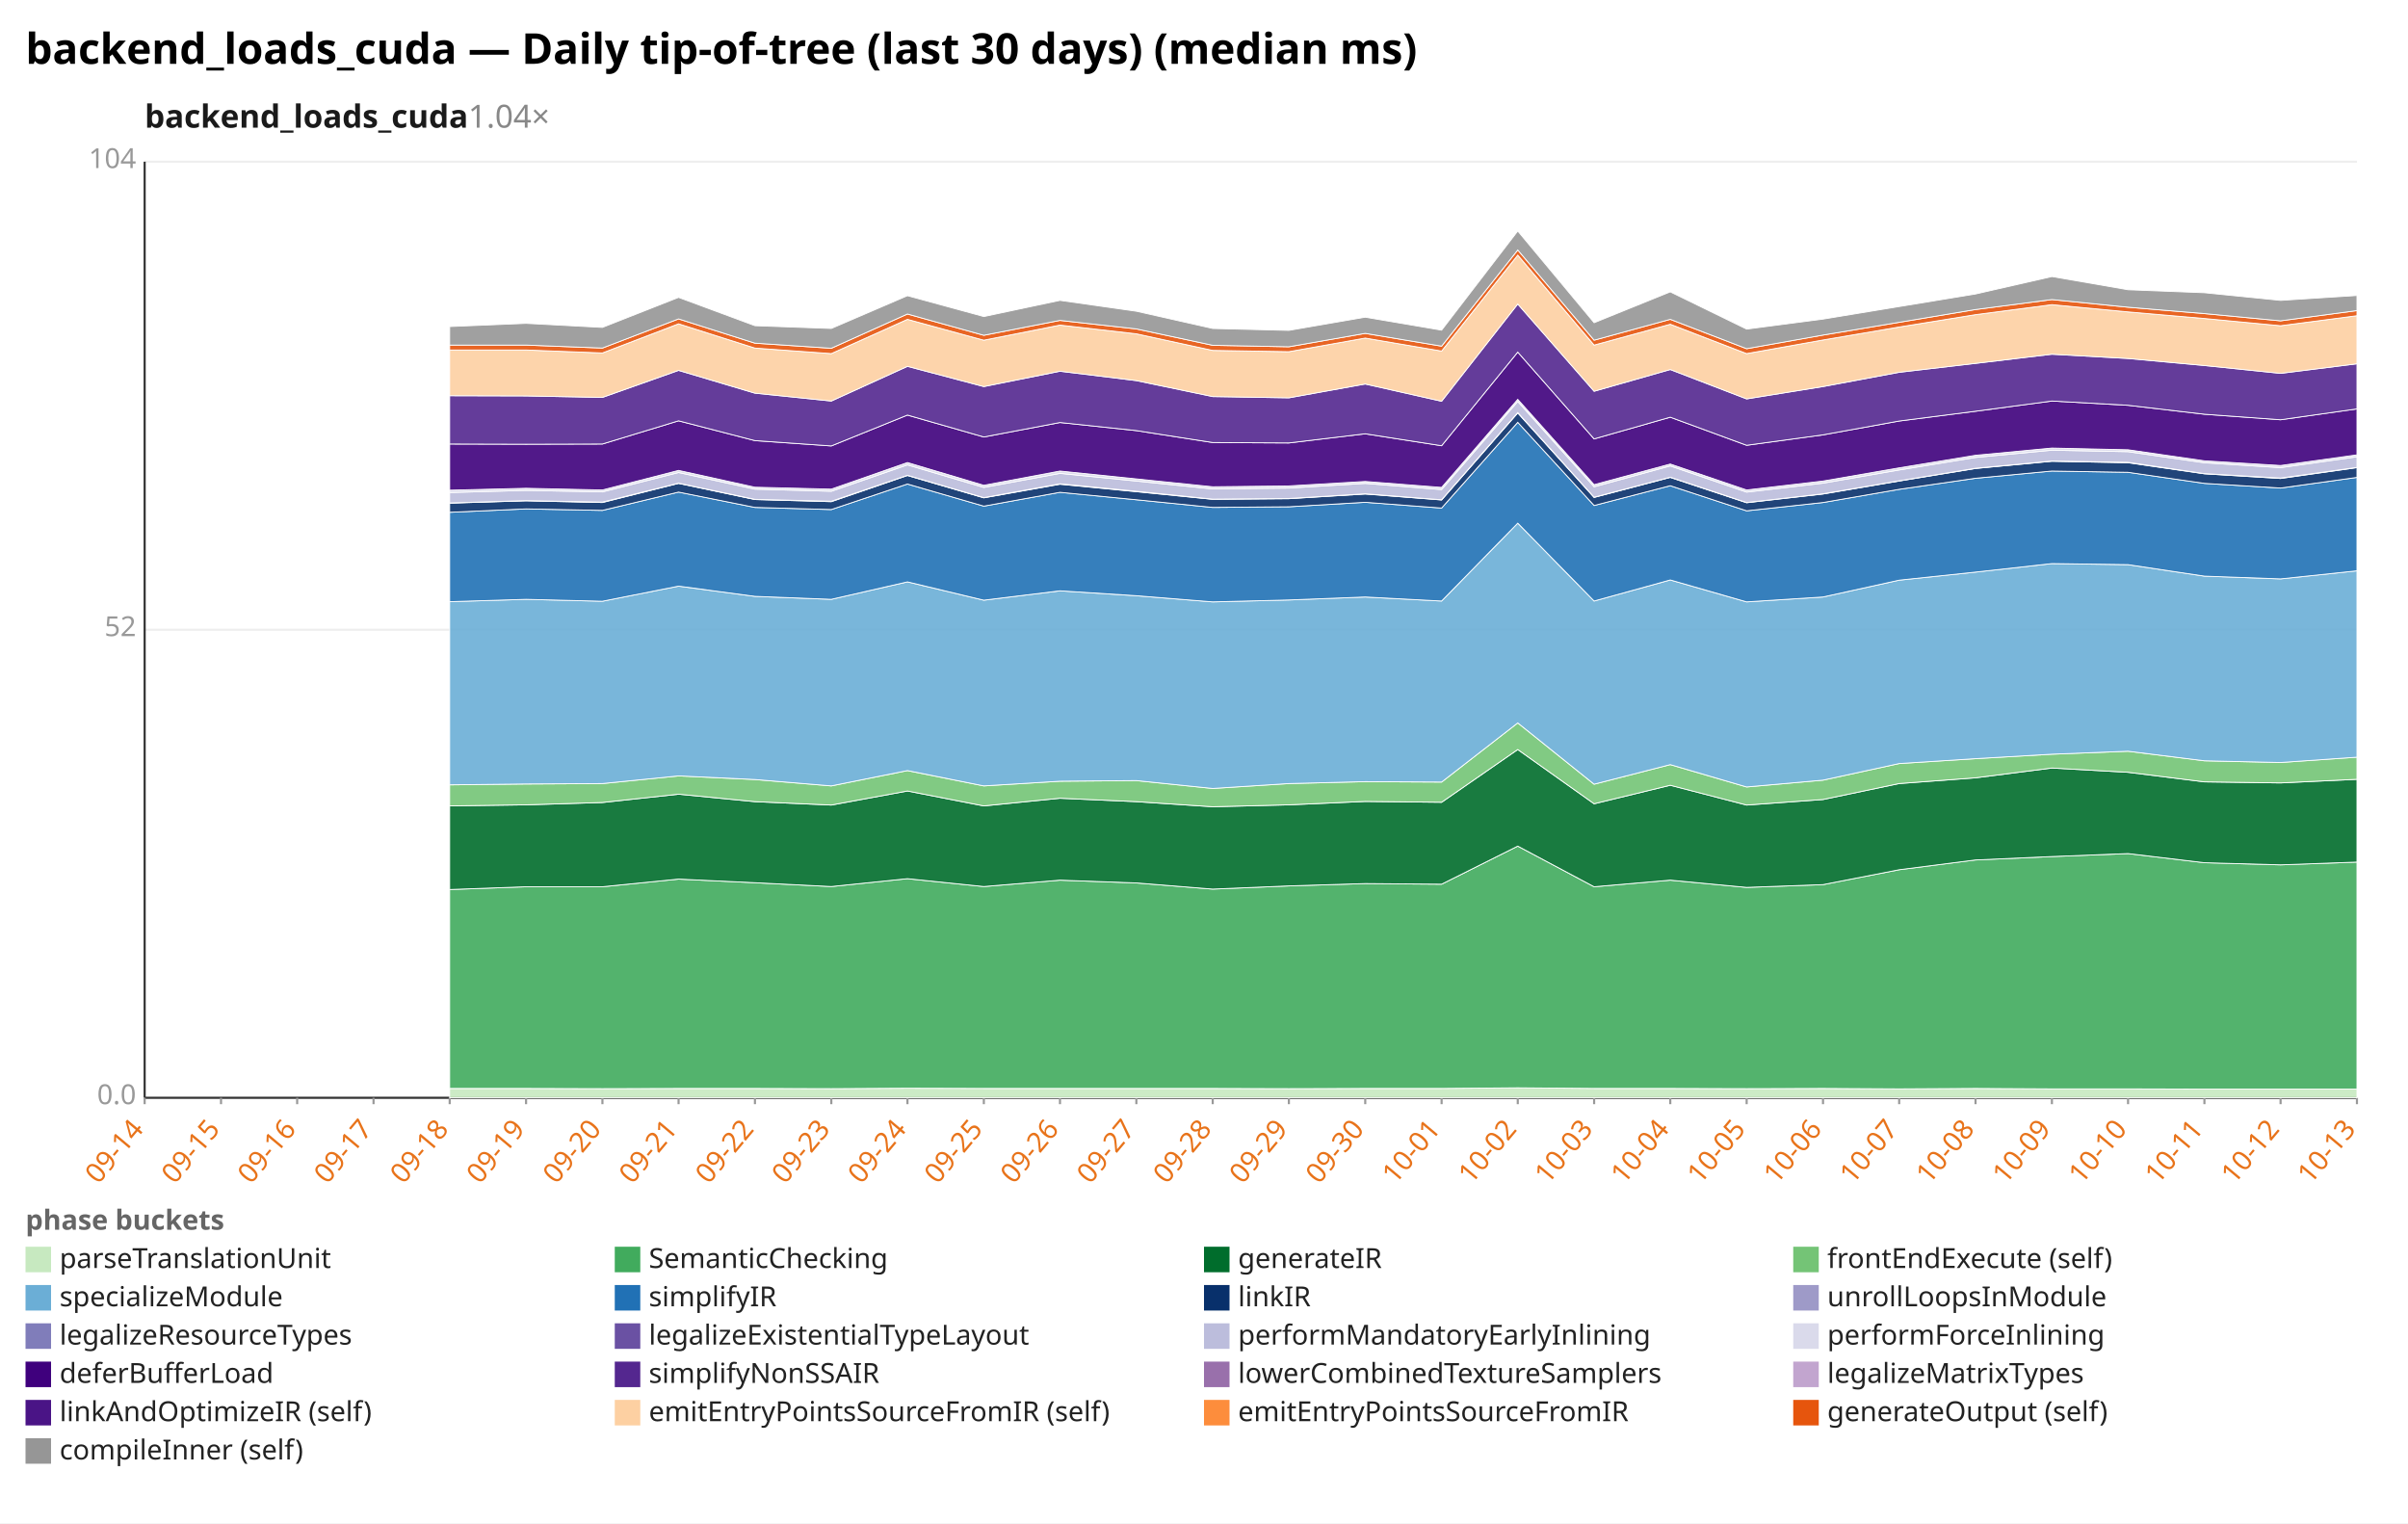
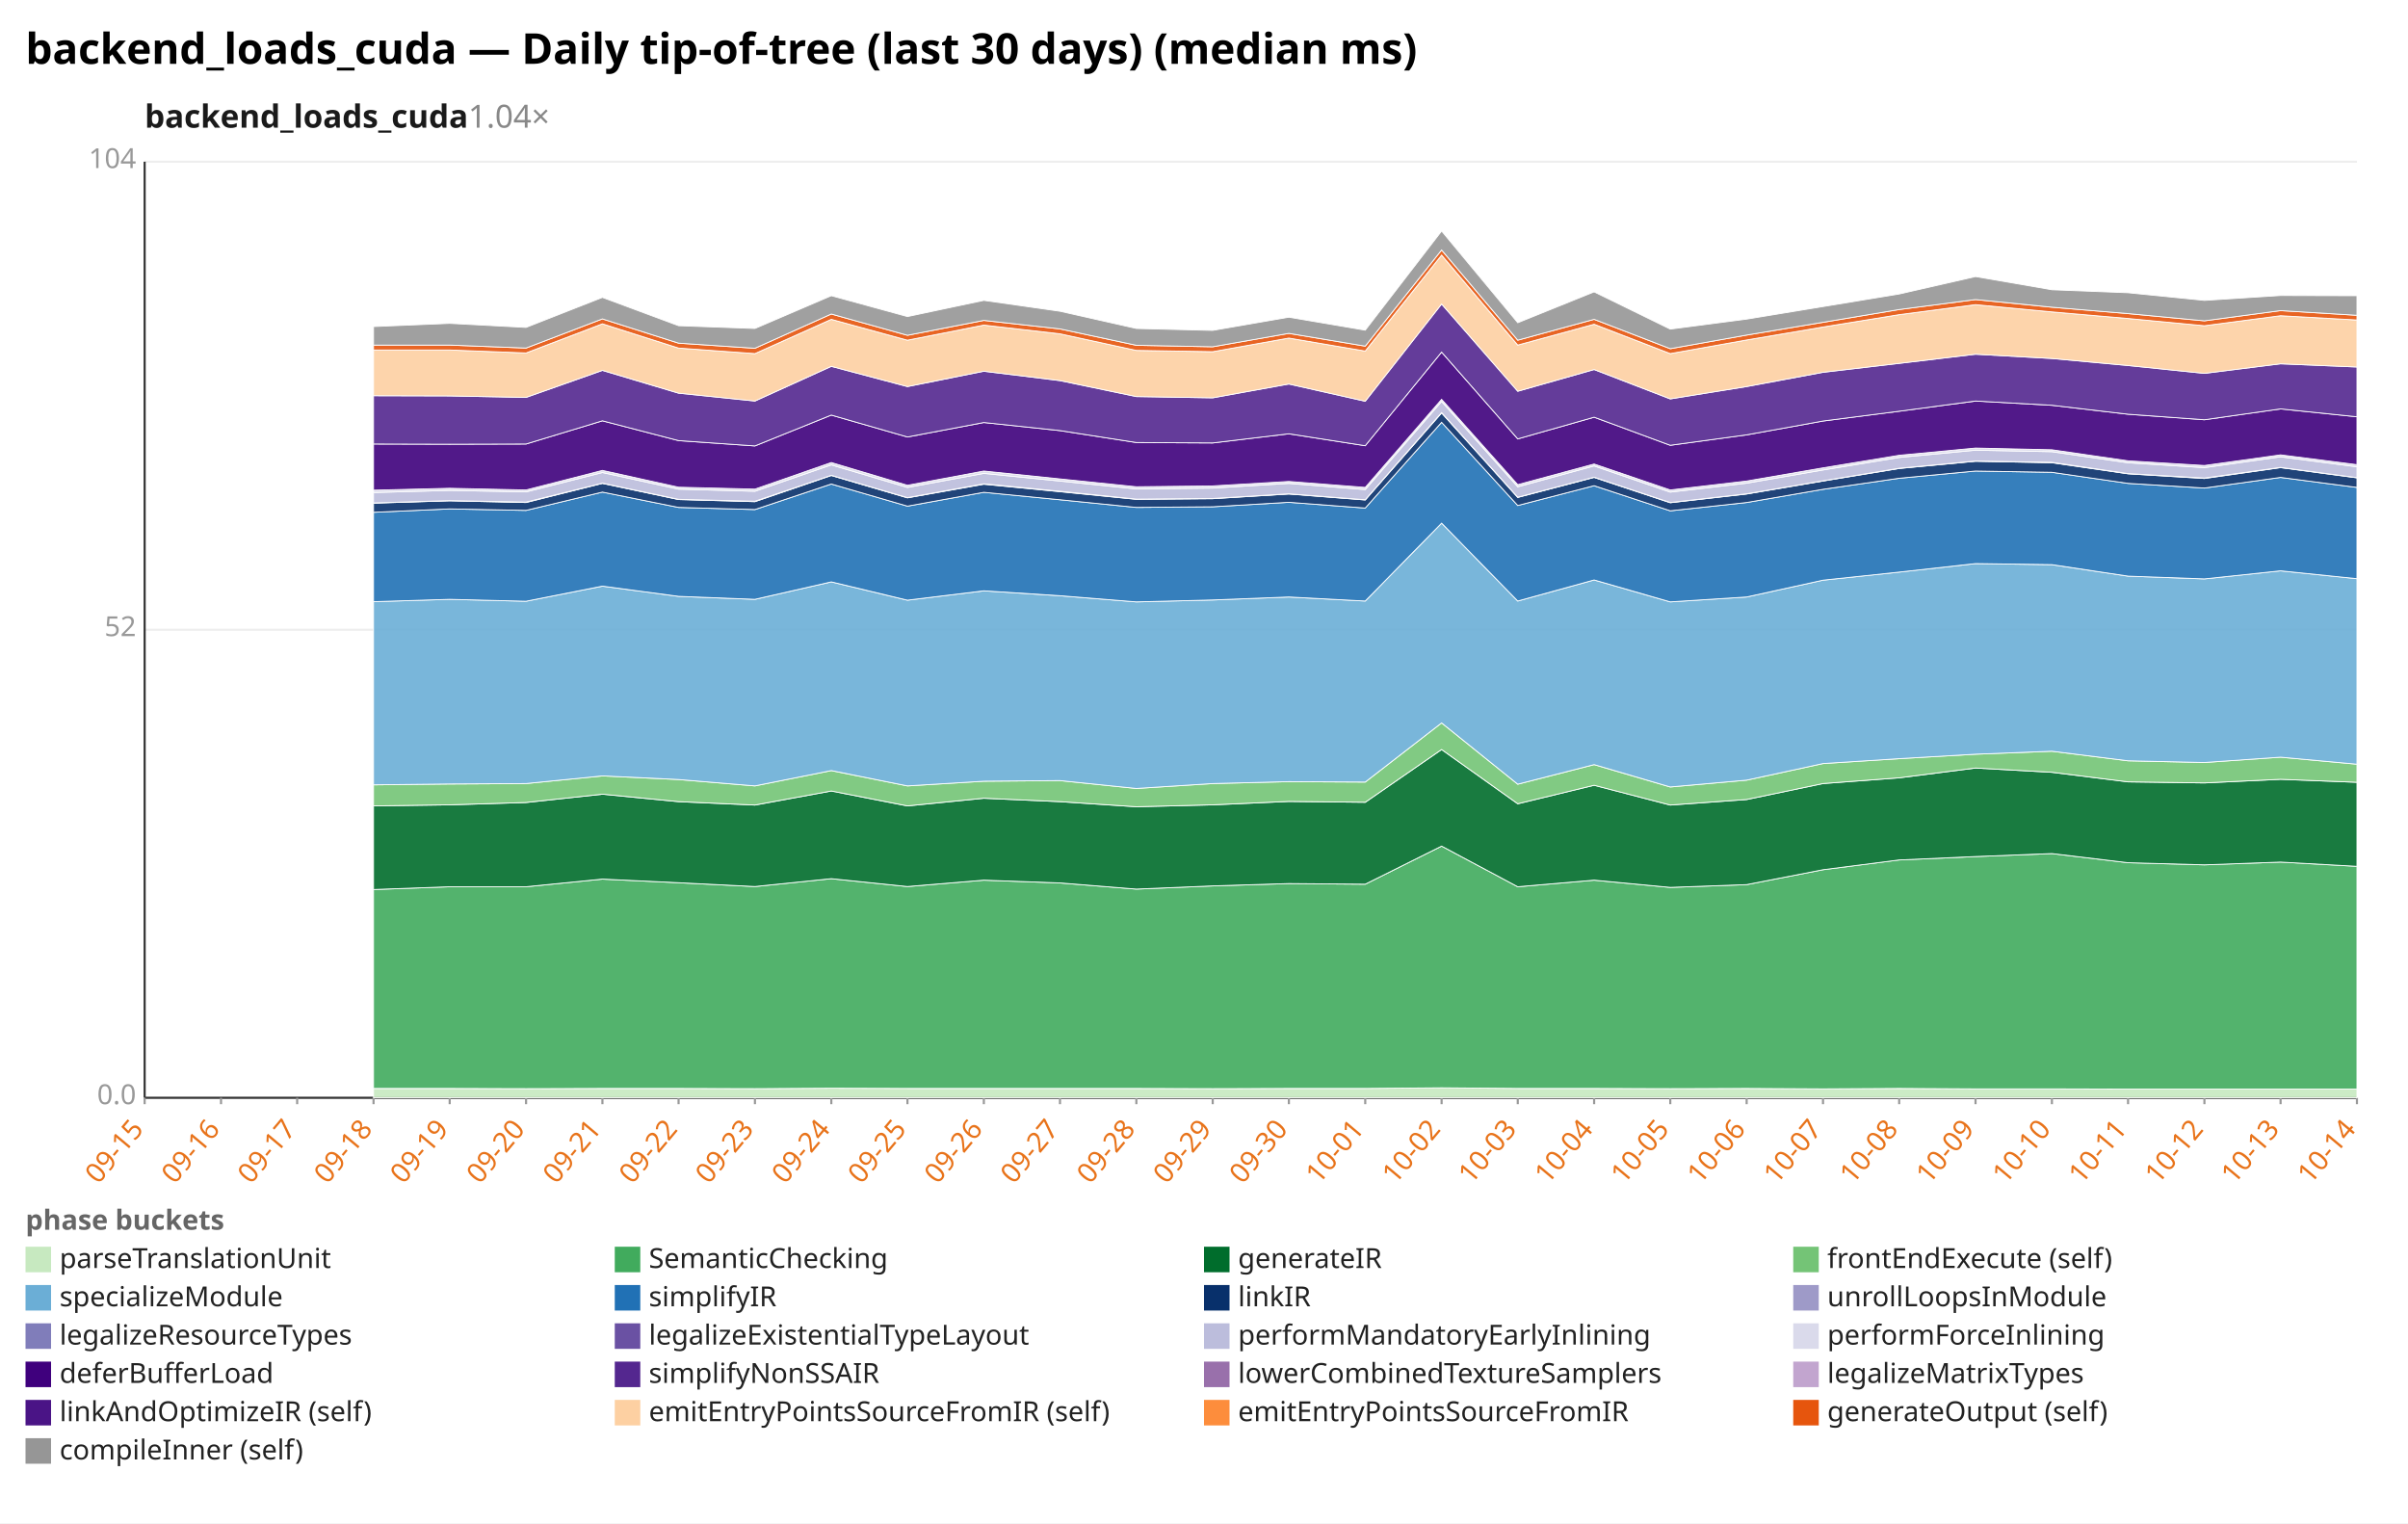
<svg xmlns="http://www.w3.org/2000/svg" width="1132" height="716" viewBox="0 0 1132 716" preserveAspectRatio="xMidYMid meet" font-family="sans-serif" font-size="13">
  <rect width="1132" height="716" fill="white" />
  <text x="12" y="30" font-size="20" font-weight="bold">backend_loads_cuda — Daily tip-of-tree (last 30 days) (median ms)</text>
  <text x="68" y="60" font-size="15" font-weight="600" fill="#1a1a1a">backend_loads_cuda<tspan fill="#888" font-weight="400" text-decoration="none">  1.04×</tspan>
  </text>
  <line x1="68.0" y1="516.0" x2="1108.0" y2="516.0" stroke="#eee" />
  <text x="64.0" y="519.0" text-anchor="end" fill="#999">0.0</text>
  <line x1="68.0" y1="296.0" x2="1108.0" y2="296.0" stroke="#eee" />
  <text x="64.0" y="299.0" text-anchor="end" fill="#999">52</text>
  <line x1="68.0" y1="76.0" x2="1108.0" y2="76.0" stroke="#eee" />
  <text x="64.0" y="79.0" text-anchor="end" fill="#999">104</text>
  <line x1="68.0" y1="76.0" x2="68.0" y2="516.0" stroke="#333" />
  <line x1="68.0" y1="516.0" x2="1108.0" y2="516.0" stroke="#333" />
  <line x1="68.0" y1="516.0" x2="68.0" y2="519.0" stroke="#999" />
-   <text x="68.0" y="531.0" text-anchor="end" fill="#e8731a" transform="rotate(-50 68.0 531.0)">09-14</text>
+   <text x="68.0" y="531.0" text-anchor="end" fill="#e8731a" transform="rotate(-50 68.0 531.0)">09-15</text>
  <line x1="103.9" y1="516.0" x2="103.9" y2="519.0" stroke="#999" />
-   <text x="103.9" y="531.0" text-anchor="end" fill="#e8731a" transform="rotate(-50 103.9 531.0)">09-15</text>
+   <text x="103.9" y="531.0" text-anchor="end" fill="#e8731a" transform="rotate(-50 103.9 531.0)">09-16</text>
  <line x1="139.7" y1="516.0" x2="139.7" y2="519.0" stroke="#999" />
-   <text x="139.7" y="531.0" text-anchor="end" fill="#e8731a" transform="rotate(-50 139.7 531.0)">09-16</text>
+   <text x="139.7" y="531.0" text-anchor="end" fill="#e8731a" transform="rotate(-50 139.7 531.0)">09-17</text>
  <line x1="175.6" y1="516.0" x2="175.6" y2="519.0" stroke="#999" />
-   <text x="175.6" y="531.0" text-anchor="end" fill="#e8731a" transform="rotate(-50 175.6 531.0)">09-17</text>
+   <text x="175.6" y="531.0" text-anchor="end" fill="#e8731a" transform="rotate(-50 175.6 531.0)">09-18</text>
  <line x1="211.4" y1="516.0" x2="211.4" y2="519.0" stroke="#999" />
-   <text x="211.4" y="531.0" text-anchor="end" fill="#e8731a" transform="rotate(-50 211.4 531.0)">09-18</text>
+   <text x="211.4" y="531.0" text-anchor="end" fill="#e8731a" transform="rotate(-50 211.4 531.0)">09-19</text>
  <line x1="247.3" y1="516.0" x2="247.3" y2="519.0" stroke="#999" />
-   <text x="247.3" y="531.0" text-anchor="end" fill="#e8731a" transform="rotate(-50 247.3 531.0)">09-19</text>
+   <text x="247.3" y="531.0" text-anchor="end" fill="#e8731a" transform="rotate(-50 247.3 531.0)">09-20</text>
  <line x1="283.2" y1="516.0" x2="283.2" y2="519.0" stroke="#999" />
-   <text x="283.2" y="531.0" text-anchor="end" fill="#e8731a" transform="rotate(-50 283.2 531.0)">09-20</text>
+   <text x="283.2" y="531.0" text-anchor="end" fill="#e8731a" transform="rotate(-50 283.2 531.0)">09-21</text>
  <line x1="319.0" y1="516.0" x2="319.0" y2="519.0" stroke="#999" />
-   <text x="319.0" y="531.0" text-anchor="end" fill="#e8731a" transform="rotate(-50 319.0 531.0)">09-21</text>
+   <text x="319.0" y="531.0" text-anchor="end" fill="#e8731a" transform="rotate(-50 319.0 531.0)">09-22</text>
  <line x1="354.9" y1="516.0" x2="354.9" y2="519.0" stroke="#999" />
-   <text x="354.9" y="531.0" text-anchor="end" fill="#e8731a" transform="rotate(-50 354.9 531.0)">09-22</text>
+   <text x="354.9" y="531.0" text-anchor="end" fill="#e8731a" transform="rotate(-50 354.9 531.0)">09-23</text>
  <line x1="390.8" y1="516.0" x2="390.8" y2="519.0" stroke="#999" />
-   <text x="390.8" y="531.0" text-anchor="end" fill="#e8731a" transform="rotate(-50 390.8 531.0)">09-23</text>
+   <text x="390.8" y="531.0" text-anchor="end" fill="#e8731a" transform="rotate(-50 390.8 531.0)">09-24</text>
  <line x1="426.6" y1="516.0" x2="426.6" y2="519.0" stroke="#999" />
-   <text x="426.6" y="531.0" text-anchor="end" fill="#e8731a" transform="rotate(-50 426.6 531.0)">09-24</text>
+   <text x="426.6" y="531.0" text-anchor="end" fill="#e8731a" transform="rotate(-50 426.6 531.0)">09-25</text>
  <line x1="462.5" y1="516.0" x2="462.5" y2="519.0" stroke="#999" />
-   <text x="462.5" y="531.0" text-anchor="end" fill="#e8731a" transform="rotate(-50 462.5 531.0)">09-25</text>
+   <text x="462.5" y="531.0" text-anchor="end" fill="#e8731a" transform="rotate(-50 462.5 531.0)">09-26</text>
  <line x1="498.3" y1="516.0" x2="498.3" y2="519.0" stroke="#999" />
-   <text x="498.3" y="531.0" text-anchor="end" fill="#e8731a" transform="rotate(-50 498.3 531.0)">09-26</text>
+   <text x="498.3" y="531.0" text-anchor="end" fill="#e8731a" transform="rotate(-50 498.3 531.0)">09-27</text>
  <line x1="534.2" y1="516.0" x2="534.2" y2="519.0" stroke="#999" />
-   <text x="534.2" y="531.0" text-anchor="end" fill="#e8731a" transform="rotate(-50 534.2 531.0)">09-27</text>
+   <text x="534.2" y="531.0" text-anchor="end" fill="#e8731a" transform="rotate(-50 534.2 531.0)">09-28</text>
  <line x1="570.1" y1="516.0" x2="570.1" y2="519.0" stroke="#999" />
-   <text x="570.1" y="531.0" text-anchor="end" fill="#e8731a" transform="rotate(-50 570.1 531.0)">09-28</text>
+   <text x="570.1" y="531.0" text-anchor="end" fill="#e8731a" transform="rotate(-50 570.1 531.0)">09-29</text>
  <line x1="605.9" y1="516.0" x2="605.9" y2="519.0" stroke="#999" />
-   <text x="605.9" y="531.0" text-anchor="end" fill="#e8731a" transform="rotate(-50 605.9 531.0)">09-29</text>
+   <text x="605.9" y="531.0" text-anchor="end" fill="#e8731a" transform="rotate(-50 605.9 531.0)">09-30</text>
  <line x1="641.8" y1="516.0" x2="641.8" y2="519.0" stroke="#999" />
-   <text x="641.8" y="531.0" text-anchor="end" fill="#e8731a" transform="rotate(-50 641.8 531.0)">09-30</text>
+   <text x="641.8" y="531.0" text-anchor="end" fill="#e8731a" transform="rotate(-50 641.8 531.0)">10-01</text>
  <line x1="677.7" y1="516.0" x2="677.7" y2="519.0" stroke="#999" />
-   <text x="677.7" y="531.0" text-anchor="end" fill="#e8731a" transform="rotate(-50 677.7 531.0)">10-01</text>
+   <text x="677.7" y="531.0" text-anchor="end" fill="#e8731a" transform="rotate(-50 677.7 531.0)">10-02</text>
  <line x1="713.5" y1="516.0" x2="713.5" y2="519.0" stroke="#999" />
-   <text x="713.5" y="531.0" text-anchor="end" fill="#e8731a" transform="rotate(-50 713.5 531.0)">10-02</text>
+   <text x="713.5" y="531.0" text-anchor="end" fill="#e8731a" transform="rotate(-50 713.5 531.0)">10-03</text>
  <line x1="749.4" y1="516.0" x2="749.4" y2="519.0" stroke="#999" />
-   <text x="749.4" y="531.0" text-anchor="end" fill="#e8731a" transform="rotate(-50 749.4 531.0)">10-03</text>
+   <text x="749.4" y="531.0" text-anchor="end" fill="#e8731a" transform="rotate(-50 749.4 531.0)">10-04</text>
  <line x1="785.2" y1="516.0" x2="785.2" y2="519.0" stroke="#999" />
-   <text x="785.2" y="531.0" text-anchor="end" fill="#e8731a" transform="rotate(-50 785.2 531.0)">10-04</text>
+   <text x="785.2" y="531.0" text-anchor="end" fill="#e8731a" transform="rotate(-50 785.2 531.0)">10-05</text>
  <line x1="821.1" y1="516.0" x2="821.1" y2="519.0" stroke="#999" />
-   <text x="821.1" y="531.0" text-anchor="end" fill="#e8731a" transform="rotate(-50 821.1 531.0)">10-05</text>
+   <text x="821.1" y="531.0" text-anchor="end" fill="#e8731a" transform="rotate(-50 821.1 531.0)">10-06</text>
  <line x1="857.0" y1="516.0" x2="857.0" y2="519.0" stroke="#999" />
-   <text x="857.0" y="531.0" text-anchor="end" fill="#e8731a" transform="rotate(-50 857.0 531.0)">10-06</text>
+   <text x="857.0" y="531.0" text-anchor="end" fill="#e8731a" transform="rotate(-50 857.0 531.0)">10-07</text>
  <line x1="892.8" y1="516.0" x2="892.8" y2="519.0" stroke="#999" />
-   <text x="892.8" y="531.0" text-anchor="end" fill="#e8731a" transform="rotate(-50 892.8 531.0)">10-07</text>
+   <text x="892.8" y="531.0" text-anchor="end" fill="#e8731a" transform="rotate(-50 892.8 531.0)">10-08</text>
  <line x1="928.7" y1="516.0" x2="928.7" y2="519.0" stroke="#999" />
-   <text x="928.7" y="531.0" text-anchor="end" fill="#e8731a" transform="rotate(-50 928.7 531.0)">10-08</text>
+   <text x="928.7" y="531.0" text-anchor="end" fill="#e8731a" transform="rotate(-50 928.7 531.0)">10-09</text>
  <line x1="964.6" y1="516.0" x2="964.6" y2="519.0" stroke="#999" />
-   <text x="964.6" y="531.0" text-anchor="end" fill="#e8731a" transform="rotate(-50 964.6 531.0)">10-09</text>
+   <text x="964.6" y="531.0" text-anchor="end" fill="#e8731a" transform="rotate(-50 964.6 531.0)">10-10</text>
  <line x1="1000.4" y1="516.0" x2="1000.4" y2="519.0" stroke="#999" />
-   <text x="1000.4" y="531.0" text-anchor="end" fill="#e8731a" transform="rotate(-50 1000.4 531.0)">10-10</text>
+   <text x="1000.4" y="531.0" text-anchor="end" fill="#e8731a" transform="rotate(-50 1000.4 531.0)">10-11</text>
  <line x1="1036.3" y1="516.0" x2="1036.3" y2="519.0" stroke="#999" />
-   <text x="1036.3" y="531.0" text-anchor="end" fill="#e8731a" transform="rotate(-50 1036.3 531.0)">10-11</text>
+   <text x="1036.3" y="531.0" text-anchor="end" fill="#e8731a" transform="rotate(-50 1036.3 531.0)">10-12</text>
  <line x1="1072.1" y1="516.0" x2="1072.1" y2="519.0" stroke="#999" />
-   <text x="1072.1" y="531.0" text-anchor="end" fill="#e8731a" transform="rotate(-50 1072.1 531.0)">10-12</text>
+   <text x="1072.1" y="531.0" text-anchor="end" fill="#e8731a" transform="rotate(-50 1072.1 531.0)">10-13</text>
  <line x1="1108.0" y1="516.0" x2="1108.0" y2="519.0" stroke="#999" />
-   <text x="1108.0" y="531.0" text-anchor="end" fill="#e8731a" transform="rotate(-50 1108.0 531.0)">10-13</text>
-   <polygon points="211.4,511.6 247.3,511.6 283.2,511.7 319.0,511.6 354.9,511.6 390.8,511.7 426.6,511.5 462.5,511.6 498.3,511.6 534.2,511.6 570.1,511.6 605.9,511.7 641.8,511.6 677.7,511.6 713.5,511.3 749.4,511.6 785.2,511.6 821.1,511.7 857.0,511.6 892.8,511.8 928.7,511.6 964.6,511.8 1000.4,511.8 1036.3,511.9 1072.1,511.9 1108.0,511.9 1108.0,516.0 1072.1,516.0 1036.3,516.0 1000.4,516.0 964.6,516.0 928.7,516.0 892.8,516.0 857.0,516.0 821.1,516.0 785.2,516.0 749.4,516.0 713.5,516.0 677.7,516.0 641.8,516.0 605.9,516.0 570.1,516.0 534.2,516.0 498.3,516.0 462.5,516.0 426.6,516.0 390.8,516.0 354.9,516.0 319.0,516.0 283.2,516.0 247.3,516.0 211.4,516.0" fill="#c7e9c0" fill-opacity="0.9" stroke="#fff" stroke-width="0.4" />
-   <polygon points="211.4,418.1 247.3,416.8 283.2,416.8 319.0,413.2 354.9,414.9 390.8,416.7 426.6,413.0 462.5,416.7 498.3,413.7 534.2,415.0 570.1,417.9 605.9,416.4 641.8,415.3 677.7,415.6 713.5,397.7 749.4,416.8 785.2,413.7 821.1,417.1 857.0,415.8 892.8,408.8 928.7,404.2 964.6,402.6 1000.4,401.2 1036.3,405.5 1072.1,406.5 1108.0,405.2 1108.0,511.9 1072.1,511.9 1036.3,511.9 1000.4,511.8 964.6,511.8 928.7,511.6 892.8,511.8 857.0,511.6 821.1,511.7 785.2,511.6 749.4,511.6 713.5,511.3 677.7,511.6 641.8,511.6 605.9,511.7 570.1,511.6 534.2,511.6 498.3,511.6 462.5,511.6 426.6,511.5 390.8,511.7 354.9,511.6 319.0,511.6 283.2,511.7 247.3,511.6 211.4,511.6" fill="#41ab5d" fill-opacity="0.9" stroke="#fff" stroke-width="0.4" />
-   <polygon points="211.4,378.8 247.3,378.3 283.2,377.2 319.0,373.3 354.9,376.8 390.8,378.4 426.6,371.8 462.5,378.8 498.3,375.2 534.2,376.8 570.1,379.2 605.9,378.3 641.8,376.7 677.7,377.1 713.5,352.3 749.4,377.8 785.2,369.1 821.1,378.4 857.0,375.8 892.8,368.3 928.7,365.6 964.6,361.0 1000.4,363.0 1036.3,367.5 1072.1,368.0 1108.0,366.3 1108.0,405.2 1072.1,406.5 1036.3,405.5 1000.4,401.2 964.6,402.6 928.7,404.2 892.8,408.8 857.0,415.8 821.1,417.1 785.2,413.7 749.4,416.8 713.5,397.7 677.7,415.6 641.8,415.3 605.9,416.4 570.1,417.9 534.2,415.0 498.3,413.7 462.5,416.7 426.6,413.0 390.8,416.7 354.9,414.9 319.0,413.2 283.2,416.8 247.3,416.8 211.4,418.1" fill="#006d2c" fill-opacity="0.9" stroke="#fff" stroke-width="0.4" />
-   <polygon points="211.4,368.9 247.3,368.5 283.2,368.3 319.0,364.7 354.9,366.4 390.8,369.4 426.6,362.2 462.5,369.4 498.3,367.2 534.2,366.9 570.1,370.6 605.9,368.3 641.8,367.4 677.7,367.6 713.5,339.8 749.4,368.6 785.2,359.4 821.1,369.9 857.0,366.7 892.8,358.9 928.7,356.6 964.6,354.5 1000.4,353.1 1036.3,357.6 1072.1,358.4 1108.0,355.9 1108.0,366.3 1072.1,368.0 1036.3,367.5 1000.4,363.0 964.6,361.0 928.7,365.6 892.8,368.3 857.0,375.8 821.1,378.4 785.2,369.1 749.4,377.8 713.5,352.3 677.7,377.1 641.8,376.7 605.9,378.3 570.1,379.2 534.2,376.8 498.3,375.2 462.5,378.8 426.6,371.8 390.8,378.4 354.9,376.8 319.0,373.3 283.2,377.2 247.3,378.3 211.4,378.8" fill="#74c476" fill-opacity="0.9" stroke="#fff" stroke-width="0.4" />
-   <polygon points="211.4,282.8 247.3,281.7 283.2,282.6 319.0,275.5 354.9,280.3 390.8,281.7 426.6,273.5 462.5,282.1 498.3,277.7 534.2,280.0 570.1,282.9 605.9,282.0 641.8,280.6 677.7,282.5 713.5,245.9 749.4,282.5 785.2,272.6 821.1,282.9 857.0,280.6 892.8,272.7 928.7,268.9 964.6,264.9 1000.4,265.4 1036.3,270.8 1072.1,272.1 1108.0,268.3 1108.0,355.9 1072.1,358.4 1036.3,357.6 1000.4,353.1 964.6,354.5 928.7,356.6 892.8,358.9 857.0,366.7 821.1,369.9 785.2,359.4 749.4,368.6 713.5,339.8 677.7,367.6 641.8,367.4 605.9,368.3 570.1,370.6 534.2,366.9 498.3,367.2 462.5,369.4 426.6,362.2 390.8,369.4 354.9,366.4 319.0,364.7 283.2,368.3 247.3,368.5 211.4,368.9" fill="#6baed6" fill-opacity="0.9" stroke="#fff" stroke-width="0.4" />
-   <polygon points="211.4,240.8 247.3,239.2 283.2,239.9 319.0,231.3 354.9,238.5 390.8,239.5 426.6,227.5 462.5,237.9 498.3,231.4 534.2,234.9 570.1,238.5 605.9,238.2 641.8,236.1 677.7,238.8 713.5,198.5 749.4,237.6 785.2,228.3 821.1,240.1 857.0,236.2 892.8,230.0 928.7,224.8 964.6,221.4 1000.4,222.0 1036.3,227.2 1072.1,229.4 1108.0,224.4 1108.0,268.3 1072.1,272.1 1036.3,270.8 1000.4,265.4 964.6,264.9 928.7,268.9 892.8,272.7 857.0,280.6 821.1,282.9 785.2,272.6 749.4,282.5 713.5,245.9 677.7,282.5 641.8,280.6 605.9,282.0 570.1,282.9 534.2,280.0 498.3,277.7 462.5,282.1 426.6,273.5 390.8,281.7 354.9,280.3 319.0,275.5 283.2,282.6 247.3,281.7 211.4,282.8" fill="#2171b5" fill-opacity="0.9" stroke="#fff" stroke-width="0.4" />
-   <polygon points="211.4,236.5 247.3,235.4 283.2,236.2 319.0,227.2 354.9,234.8 390.8,235.8 426.6,223.5 462.5,234.0 498.3,227.6 534.2,231.1 570.1,234.7 605.9,234.4 641.8,232.2 677.7,235.0 713.5,194.1 749.4,233.8 785.2,224.4 821.1,236.3 857.0,232.2 892.8,226.1 928.7,220.2 964.6,216.8 1000.4,217.5 1036.3,222.7 1072.1,224.9 1108.0,219.8 1108.0,224.4 1072.1,229.4 1036.3,227.2 1000.4,222.0 964.6,221.4 928.7,224.8 892.8,230.0 857.0,236.2 821.1,240.1 785.2,228.3 749.4,237.6 713.5,198.5 677.7,238.8 641.8,236.1 605.9,238.2 570.1,238.5 534.2,234.9 498.3,231.4 462.5,237.9 426.6,227.5 390.8,239.5 354.9,238.5 319.0,231.3 283.2,239.9 247.3,239.2 211.4,240.8" fill="#08306b" fill-opacity="0.9" stroke="#fff" stroke-width="0.4" />
-   <polygon points="211.4,236.4 247.3,235.3 283.2,236.0 319.0,227.1 354.9,234.7 390.8,235.6 426.6,223.4 462.5,233.9 498.3,227.4 534.2,230.9 570.1,234.6 605.9,234.3 641.8,232.1 677.7,234.9 713.5,193.9 749.4,233.7 785.2,224.3 821.1,236.2 857.0,232.1 892.8,226.0 928.7,220.1 964.6,216.7 1000.4,217.3 1036.3,222.6 1072.1,224.7 1108.0,219.7 1108.0,219.8 1072.1,224.9 1036.3,222.7 1000.4,217.5 964.6,216.8 928.7,220.2 892.8,226.1 857.0,232.2 821.1,236.3 785.2,224.4 749.4,233.8 713.5,194.1 677.7,235.0 641.8,232.2 605.9,234.4 570.1,234.7 534.2,231.1 498.3,227.6 462.5,234.0 426.6,223.5 390.8,235.8 354.9,234.8 319.0,227.2 283.2,236.2 247.3,235.4 211.4,236.5" fill="#9e9ac8" fill-opacity="0.9" stroke="#fff" stroke-width="0.4" />
-   <polygon points="211.4,231.5 247.3,230.5 283.2,231.2 319.0,222.1 354.9,229.9 390.8,230.9 426.6,218.5 462.5,229.1 498.3,222.5 534.2,226.1 570.1,229.8 605.9,229.4 641.8,227.2 677.7,230.1 713.5,188.7 749.4,228.8 785.2,219.0 821.1,231.3 857.0,227.1 892.8,220.9 928.7,215.0 964.6,211.6 1000.4,212.3 1036.3,217.5 1072.1,219.8 1108.0,214.7 1108.0,219.7 1072.1,224.7 1036.3,222.6 1000.4,217.3 964.6,216.7 928.7,220.1 892.8,226.0 857.0,232.1 821.1,236.2 785.2,224.3 749.4,233.7 713.5,193.9 677.7,234.9 641.8,232.1 605.9,234.3 570.1,234.6 534.2,230.9 498.3,227.4 462.5,233.9 426.6,223.4 390.8,235.6 354.9,234.7 319.0,227.1 283.2,236.0 247.3,235.3 211.4,236.4" fill="#bcbddc" fill-opacity="0.9" stroke="#fff" stroke-width="0.4" />
-   <polygon points="211.4,230.4 247.3,229.5 283.2,230.3 319.0,221.1 354.9,229.0 390.8,229.9 426.6,217.4 462.5,228.1 498.3,221.4 534.2,225.1 570.1,228.8 605.9,228.4 641.8,226.3 677.7,229.1 713.5,187.7 749.4,227.8 785.2,218.1 821.1,230.3 857.0,226.1 892.8,219.9 928.7,214.0 964.6,210.6 1000.4,211.4 1036.3,216.6 1072.1,218.8 1108.0,213.8 1108.0,214.7 1072.1,219.8 1036.3,217.5 1000.4,212.3 964.6,211.6 928.7,215.0 892.8,220.9 857.0,227.1 821.1,231.3 785.2,219.0 749.4,228.8 713.5,188.7 677.7,230.1 641.8,227.2 605.9,229.4 570.1,229.8 534.2,226.1 498.3,222.5 462.5,229.1 426.6,218.5 390.8,230.9 354.9,229.9 319.0,222.1 283.2,231.2 247.3,230.5 211.4,231.5" fill="#dadaeb" fill-opacity="0.9" stroke="#fff" stroke-width="0.4" />
-   <polygon points="211.4,208.7 247.3,208.8 283.2,208.7 319.0,197.8 354.9,207.1 390.8,209.6 426.6,195.1 462.5,205.4 498.3,198.6 534.2,202.4 570.1,208.0 605.9,208.2 641.8,203.9 677.7,209.5 713.5,165.5 749.4,206.3 785.2,196.1 821.1,209.3 857.0,204.4 892.8,197.9 928.7,193.3 964.6,188.5 1000.4,190.5 1036.3,194.7 1072.1,197.3 1108.0,192.2 1108.0,213.8 1072.1,218.8 1036.3,216.6 1000.4,211.4 964.6,210.6 928.7,214.0 892.8,219.9 857.0,226.1 821.1,230.3 785.2,218.1 749.4,227.8 713.5,187.7 677.7,229.1 641.8,226.3 605.9,228.4 570.1,228.8 534.2,225.1 498.3,221.4 462.5,228.1 426.6,217.4 390.8,229.9 354.9,229.0 319.0,221.1 283.2,230.3 247.3,229.5 211.4,230.4" fill="#3f007d" fill-opacity="0.9" stroke="#fff" stroke-width="0.4" />
-   <polygon points="211.4,186.0 247.3,186.1 283.2,186.8 319.0,174.1 354.9,184.8 390.8,188.5 426.6,172.2 462.5,181.7 498.3,174.5 534.2,178.9 570.1,186.4 605.9,187.0 641.8,180.5 677.7,188.6 713.5,142.9 749.4,183.9 785.2,173.7 821.1,187.5 857.0,181.7 892.8,175.0 928.7,170.8 964.6,166.5 1000.4,168.5 1036.3,171.8 1072.1,175.5 1108.0,171.0 1108.0,192.2 1072.1,197.3 1036.3,194.7 1000.4,190.5 964.6,188.5 928.7,193.3 892.8,197.9 857.0,204.4 821.1,209.3 785.2,196.1 749.4,206.3 713.5,165.5 677.7,209.5 641.8,203.9 605.9,208.2 570.1,208.0 534.2,202.4 498.3,198.6 462.5,205.4 426.6,195.1 390.8,209.6 354.9,207.1 319.0,197.8 283.2,208.7 247.3,208.8 211.4,208.7" fill="#54278f" fill-opacity="0.9" stroke="#fff" stroke-width="0.4" />
-   <polygon points="211.4,164.5 247.3,164.5 283.2,165.9 319.0,152.2 354.9,163.6 390.8,166.2 426.6,150.1 462.5,159.9 498.3,152.8 534.2,156.9 570.1,164.7 605.9,165.3 641.8,158.9 677.7,165.0 713.5,119.9 749.4,162.2 785.2,152.4 821.1,166.2 857.0,159.8 892.8,153.7 928.7,147.9 964.6,143.2 1000.4,146.6 1036.3,149.7 1072.1,153.1 1108.0,148.4 1108.0,171.0 1072.1,175.5 1036.3,171.8 1000.4,168.5 964.6,166.5 928.7,170.8 892.8,175.0 857.0,181.7 821.1,187.5 785.2,173.7 749.4,183.9 713.5,142.9 677.7,188.6 641.8,180.5 605.9,187.0 570.1,186.4 534.2,178.9 498.3,174.5 462.5,181.7 426.6,172.2 390.8,188.5 354.9,184.8 319.0,174.1 283.2,186.8 247.3,186.1 211.4,186.0" fill="#fdd0a2" fill-opacity="0.9" stroke="#fff" stroke-width="0.4" />
-   <polygon points="211.4,162.2 247.3,162.2 283.2,163.6 319.0,149.9 354.9,161.3 390.8,163.7 426.6,147.6 462.5,157.6 498.3,150.6 534.2,154.6 570.1,162.3 605.9,163.0 641.8,156.7 677.7,162.7 713.5,117.5 749.4,159.9 785.2,150.1 821.1,163.9 857.0,157.5 892.8,151.5 928.7,145.5 964.6,140.8 1000.4,144.4 1036.3,147.4 1072.1,150.8 1108.0,146.0 1108.0,148.4 1072.1,153.1 1036.3,149.7 1000.4,146.6 964.6,143.2 928.7,147.9 892.8,153.7 857.0,159.8 821.1,166.2 785.2,152.4 749.4,162.2 713.5,119.9 677.7,165.0 641.8,158.9 605.9,165.3 570.1,164.7 534.2,156.9 498.3,152.8 462.5,159.9 426.6,150.1 390.8,166.2 354.9,163.6 319.0,152.2 283.2,165.9 247.3,164.5 211.4,164.5" fill="#e6550d" fill-opacity="0.9" stroke="#fff" stroke-width="0.4" />
-   <polygon points="211.4,153.5 247.3,152.0 283.2,153.9 319.0,139.8 354.9,153.1 390.8,154.4 426.6,139.0 462.5,148.8 498.3,141.2 534.2,146.3 570.1,154.4 605.9,155.3 641.8,149.1 677.7,155.2 713.5,108.6 749.4,151.7 785.2,137.2 821.1,154.7 857.0,150.0 892.8,144.1 928.7,138.2 964.6,130.0 1000.4,136.2 1036.3,137.6 1072.1,141.2 1108.0,138.9 1108.0,146.0 1072.1,150.8 1036.3,147.4 1000.4,144.4 964.6,140.8 928.7,145.5 892.8,151.5 857.0,157.5 821.1,163.9 785.2,150.1 749.4,159.9 713.5,117.5 677.7,162.7 641.8,156.7 605.9,163.0 570.1,162.3 534.2,154.6 498.3,150.6 462.5,157.6 426.6,147.6 390.8,163.7 354.9,161.3 319.0,149.9 283.2,163.6 247.3,162.2 211.4,162.2" fill="#969696" fill-opacity="0.9" stroke="#fff" stroke-width="0.4" />
+   <text x="1108.0" y="531.0" text-anchor="end" fill="#e8731a" transform="rotate(-50 1108.0 531.0)">10-14</text>
+   <polygon points="175.6,511.6 211.4,511.6 247.3,511.7 283.2,511.6 319.0,511.6 354.9,511.7 390.8,511.5 426.6,511.6 462.5,511.6 498.3,511.6 534.2,511.6 570.1,511.7 605.9,511.6 641.8,511.6 677.7,511.3 713.5,511.6 749.4,511.6 785.2,511.7 821.1,511.6 857.0,511.8 892.8,511.6 928.7,511.8 964.6,511.8 1000.4,511.9 1036.3,511.9 1072.1,511.9 1108.0,511.9 1108.0,516.0 1072.1,516.0 1036.3,516.0 1000.4,516.0 964.6,516.0 928.7,516.0 892.8,516.0 857.0,516.0 821.1,516.0 785.2,516.0 749.4,516.0 713.5,516.0 677.7,516.0 641.8,516.0 605.9,516.0 570.1,516.0 534.2,516.0 498.3,516.0 462.5,516.0 426.6,516.0 390.8,516.0 354.9,516.0 319.0,516.0 283.2,516.0 247.3,516.0 211.4,516.0 175.6,516.0" fill="#c7e9c0" fill-opacity="0.9" stroke="#fff" stroke-width="0.4" />
+   <polygon points="175.6,418.1 211.4,416.8 247.3,416.8 283.2,413.2 319.0,414.9 354.9,416.7 390.8,413.0 426.6,416.7 462.5,413.7 498.3,415.0 534.2,417.9 570.1,416.4 605.9,415.3 641.8,415.6 677.7,397.7 713.5,416.8 749.4,413.7 785.2,417.1 821.1,415.8 857.0,408.8 892.8,404.2 928.7,402.6 964.6,401.2 1000.4,405.5 1036.3,406.5 1072.1,405.2 1108.0,407.2 1108.0,511.9 1072.1,511.9 1036.3,511.9 1000.4,511.9 964.6,511.8 928.7,511.8 892.8,511.6 857.0,511.8 821.1,511.6 785.2,511.7 749.4,511.6 713.5,511.6 677.7,511.3 641.8,511.6 605.9,511.6 570.1,511.7 534.2,511.6 498.3,511.6 462.5,511.6 426.6,511.6 390.8,511.5 354.9,511.7 319.0,511.6 283.2,511.6 247.3,511.7 211.4,511.6 175.6,511.6" fill="#41ab5d" fill-opacity="0.9" stroke="#fff" stroke-width="0.4" />
+   <polygon points="175.6,378.8 211.4,378.3 247.3,377.2 283.2,373.3 319.0,376.8 354.9,378.4 390.8,371.8 426.6,378.8 462.5,375.2 498.3,376.8 534.2,379.2 570.1,378.3 605.9,376.7 641.8,377.1 677.7,352.3 713.5,377.8 749.4,369.1 785.2,378.4 821.1,375.8 857.0,368.3 892.8,365.6 928.7,361.0 964.6,363.0 1000.4,367.5 1036.3,368.0 1072.1,366.3 1108.0,367.7 1108.0,407.2 1072.1,405.2 1036.3,406.5 1000.4,405.5 964.6,401.2 928.7,402.6 892.8,404.2 857.0,408.8 821.1,415.8 785.2,417.1 749.4,413.7 713.5,416.8 677.7,397.7 641.8,415.6 605.9,415.3 570.1,416.4 534.2,417.9 498.3,415.0 462.5,413.7 426.6,416.7 390.8,413.0 354.9,416.7 319.0,414.9 283.2,413.2 247.3,416.8 211.4,416.8 175.6,418.1" fill="#006d2c" fill-opacity="0.9" stroke="#fff" stroke-width="0.4" />
+   <polygon points="175.6,368.9 211.4,368.5 247.3,368.3 283.2,364.7 319.0,366.4 354.9,369.4 390.8,362.2 426.6,369.4 462.5,367.2 498.3,366.9 534.2,370.6 570.1,368.3 605.9,367.4 641.8,367.6 677.7,339.8 713.5,368.6 749.4,359.4 785.2,369.9 821.1,366.7 857.0,358.9 892.8,356.6 928.7,354.5 964.6,353.1 1000.4,357.6 1036.3,358.4 1072.1,355.9 1108.0,359.2 1108.0,367.7 1072.1,366.3 1036.3,368.0 1000.4,367.5 964.6,363.0 928.7,361.0 892.8,365.6 857.0,368.3 821.1,375.8 785.2,378.4 749.4,369.1 713.5,377.8 677.7,352.3 641.8,377.1 605.9,376.7 570.1,378.3 534.2,379.2 498.3,376.8 462.5,375.2 426.6,378.8 390.8,371.8 354.9,378.4 319.0,376.8 283.2,373.3 247.3,377.2 211.4,378.3 175.6,378.8" fill="#74c476" fill-opacity="0.9" stroke="#fff" stroke-width="0.4" />
+   <polygon points="175.6,282.8 211.4,281.7 247.3,282.6 283.2,275.5 319.0,280.3 354.9,281.7 390.8,273.5 426.6,282.1 462.5,277.7 498.3,280.0 534.2,282.9 570.1,282.0 605.9,280.6 641.8,282.5 677.7,245.9 713.5,282.5 749.4,272.6 785.2,282.9 821.1,280.6 857.0,272.7 892.8,268.9 928.7,264.9 964.6,265.4 1000.4,270.8 1036.3,272.1 1072.1,268.3 1108.0,272.0 1108.0,359.2 1072.1,355.9 1036.3,358.4 1000.4,357.6 964.6,353.1 928.7,354.5 892.8,356.6 857.0,358.9 821.1,366.7 785.2,369.9 749.4,359.4 713.5,368.6 677.7,339.8 641.8,367.6 605.9,367.4 570.1,368.3 534.2,370.6 498.3,366.9 462.5,367.2 426.6,369.4 390.8,362.2 354.9,369.4 319.0,366.4 283.2,364.7 247.3,368.3 211.4,368.5 175.6,368.9" fill="#6baed6" fill-opacity="0.9" stroke="#fff" stroke-width="0.4" />
+   <polygon points="175.6,240.8 211.4,239.2 247.3,239.9 283.2,231.3 319.0,238.5 354.9,239.5 390.8,227.5 426.6,237.9 462.5,231.4 498.3,234.9 534.2,238.5 570.1,238.2 605.9,236.1 641.8,238.8 677.7,198.5 713.5,237.6 749.4,228.3 785.2,240.1 821.1,236.2 857.0,230.0 892.8,224.8 928.7,221.4 964.6,222.0 1000.4,227.2 1036.3,229.4 1072.1,224.4 1108.0,229.1 1108.0,272.0 1072.1,268.3 1036.3,272.1 1000.4,270.8 964.6,265.4 928.7,264.9 892.8,268.9 857.0,272.7 821.1,280.6 785.2,282.9 749.4,272.6 713.5,282.5 677.7,245.9 641.8,282.5 605.9,280.6 570.1,282.0 534.2,282.9 498.3,280.0 462.5,277.7 426.6,282.1 390.8,273.5 354.9,281.7 319.0,280.3 283.2,275.5 247.3,282.6 211.4,281.7 175.6,282.8" fill="#2171b5" fill-opacity="0.9" stroke="#fff" stroke-width="0.4" />
+   <polygon points="175.6,236.5 211.4,235.4 247.3,236.2 283.2,227.2 319.0,234.8 354.9,235.8 390.8,223.5 426.6,234.0 462.5,227.6 498.3,231.1 534.2,234.7 570.1,234.4 605.9,232.2 641.8,235.0 677.7,194.1 713.5,233.8 749.4,224.4 785.2,236.3 821.1,232.2 857.0,226.1 892.8,220.2 928.7,216.8 964.6,217.5 1000.4,222.7 1036.3,224.9 1072.1,219.8 1108.0,224.6 1108.0,229.1 1072.1,224.4 1036.3,229.4 1000.4,227.2 964.6,222.0 928.7,221.4 892.8,224.8 857.0,230.0 821.1,236.2 785.2,240.1 749.4,228.3 713.5,237.6 677.7,198.5 641.8,238.8 605.9,236.1 570.1,238.2 534.2,238.5 498.3,234.9 462.5,231.4 426.6,237.9 390.8,227.5 354.9,239.5 319.0,238.5 283.2,231.3 247.3,239.9 211.4,239.2 175.6,240.8" fill="#08306b" fill-opacity="0.9" stroke="#fff" stroke-width="0.4" />
+   <polygon points="175.6,236.4 211.4,235.3 247.3,236.0 283.2,227.1 319.0,234.7 354.9,235.6 390.8,223.4 426.6,233.9 462.5,227.4 498.3,230.9 534.2,234.6 570.1,234.3 605.9,232.1 641.8,234.9 677.7,193.9 713.5,233.7 749.4,224.3 785.2,236.2 821.1,232.1 857.0,226.0 892.8,220.1 928.7,216.7 964.6,217.3 1000.4,222.6 1036.3,224.7 1072.1,219.7 1108.0,224.5 1108.0,224.6 1072.1,219.8 1036.3,224.9 1000.4,222.7 964.6,217.5 928.7,216.8 892.8,220.2 857.0,226.1 821.1,232.2 785.2,236.3 749.4,224.4 713.5,233.8 677.7,194.1 641.8,235.0 605.9,232.2 570.1,234.4 534.2,234.7 498.3,231.1 462.5,227.6 426.6,234.0 390.8,223.5 354.9,235.8 319.0,234.8 283.2,227.2 247.3,236.2 211.4,235.4 175.6,236.5" fill="#9e9ac8" fill-opacity="0.9" stroke="#fff" stroke-width="0.4" />
+   <polygon points="175.6,231.5 211.4,230.5 247.3,231.2 283.2,222.1 319.0,229.9 354.9,230.9 390.8,218.5 426.6,229.1 462.5,222.5 498.3,226.1 534.2,229.8 570.1,229.4 605.9,227.2 641.8,230.1 677.7,188.7 713.5,228.8 749.4,219.0 785.2,231.3 821.1,227.1 857.0,220.9 892.8,215.0 928.7,211.6 964.6,212.3 1000.4,217.5 1036.3,219.8 1072.1,214.7 1108.0,219.4 1108.0,224.5 1072.1,219.7 1036.3,224.7 1000.4,222.6 964.6,217.3 928.7,216.7 892.8,220.1 857.0,226.0 821.1,232.1 785.2,236.2 749.4,224.3 713.5,233.7 677.7,193.9 641.8,234.9 605.9,232.1 570.1,234.3 534.2,234.6 498.3,230.9 462.5,227.4 426.6,233.9 390.8,223.4 354.9,235.6 319.0,234.7 283.2,227.1 247.3,236.0 211.4,235.3 175.6,236.4" fill="#bcbddc" fill-opacity="0.9" stroke="#fff" stroke-width="0.4" />
+   <polygon points="175.6,230.4 211.4,229.5 247.3,230.3 283.2,221.1 319.0,229.0 354.9,229.9 390.8,217.4 426.6,228.1 462.5,221.4 498.3,225.1 534.2,228.8 570.1,228.4 605.9,226.3 641.8,229.1 677.7,187.7 713.5,227.8 749.4,218.1 785.2,230.3 821.1,226.1 857.0,219.9 892.8,214.0 928.7,210.6 964.6,211.4 1000.4,216.6 1036.3,218.8 1072.1,213.8 1108.0,218.4 1108.0,219.4 1072.1,214.7 1036.3,219.8 1000.4,217.5 964.6,212.3 928.7,211.6 892.8,215.0 857.0,220.9 821.1,227.1 785.2,231.3 749.4,219.0 713.5,228.8 677.7,188.7 641.8,230.1 605.9,227.2 570.1,229.4 534.2,229.8 498.3,226.1 462.5,222.5 426.6,229.1 390.8,218.5 354.9,230.9 319.0,229.9 283.2,222.1 247.3,231.2 211.4,230.5 175.6,231.5" fill="#dadaeb" fill-opacity="0.9" stroke="#fff" stroke-width="0.4" />
+   <polygon points="175.6,208.7 211.4,208.8 247.3,208.7 283.2,197.8 319.0,207.1 354.9,209.6 390.8,195.1 426.6,205.4 462.5,198.6 498.3,202.4 534.2,208.0 570.1,208.2 605.9,203.9 641.8,209.5 677.7,165.5 713.5,206.3 749.4,196.1 785.2,209.3 821.1,204.4 857.0,197.9 892.8,193.3 928.7,188.5 964.6,190.5 1000.4,194.7 1036.3,197.3 1072.1,192.2 1108.0,195.9 1108.0,218.4 1072.1,213.8 1036.3,218.8 1000.4,216.6 964.6,211.4 928.7,210.6 892.8,214.0 857.0,219.9 821.1,226.1 785.2,230.3 749.4,218.1 713.5,227.8 677.7,187.7 641.8,229.1 605.9,226.3 570.1,228.4 534.2,228.8 498.3,225.1 462.5,221.4 426.6,228.1 390.8,217.4 354.9,229.9 319.0,229.0 283.2,221.1 247.3,230.3 211.4,229.5 175.6,230.4" fill="#3f007d" fill-opacity="0.9" stroke="#fff" stroke-width="0.4" />
+   <polygon points="175.6,186.0 211.4,186.1 247.3,186.8 283.2,174.1 319.0,184.8 354.9,188.5 390.8,172.2 426.6,181.7 462.5,174.5 498.3,178.9 534.2,186.4 570.1,187.0 605.9,180.5 641.8,188.6 677.7,142.9 713.5,183.9 749.4,173.7 785.2,187.5 821.1,181.7 857.0,175.0 892.8,170.8 928.7,166.5 964.6,168.5 1000.4,171.8 1036.3,175.5 1072.1,171.0 1108.0,172.5 1108.0,195.9 1072.1,192.2 1036.3,197.3 1000.4,194.7 964.6,190.5 928.7,188.5 892.8,193.3 857.0,197.9 821.1,204.4 785.2,209.3 749.4,196.1 713.5,206.3 677.7,165.5 641.8,209.5 605.9,203.9 570.1,208.2 534.2,208.0 498.3,202.4 462.5,198.6 426.6,205.4 390.8,195.1 354.9,209.6 319.0,207.1 283.2,197.8 247.3,208.7 211.4,208.8 175.6,208.7" fill="#54278f" fill-opacity="0.9" stroke="#fff" stroke-width="0.4" />
+   <polygon points="175.6,164.5 211.4,164.5 247.3,165.9 283.2,152.2 319.0,163.6 354.9,166.2 390.8,150.1 426.6,159.9 462.5,152.8 498.3,156.9 534.2,164.7 570.1,165.3 605.9,158.9 641.8,165.0 677.7,119.9 713.5,162.2 749.4,152.4 785.2,166.2 821.1,159.8 857.0,153.7 892.8,147.9 928.7,143.2 964.6,146.6 1000.4,149.7 1036.3,153.1 1072.1,148.4 1108.0,150.4 1108.0,172.5 1072.1,171.0 1036.3,175.5 1000.4,171.8 964.6,168.5 928.7,166.5 892.8,170.8 857.0,175.0 821.1,181.7 785.2,187.5 749.4,173.7 713.5,183.9 677.7,142.9 641.8,188.6 605.9,180.5 570.1,187.0 534.2,186.4 498.3,178.9 462.5,174.5 426.6,181.7 390.8,172.2 354.9,188.5 319.0,184.8 283.2,174.1 247.3,186.8 211.4,186.1 175.6,186.0" fill="#fdd0a2" fill-opacity="0.9" stroke="#fff" stroke-width="0.4" />
+   <polygon points="175.6,162.2 211.4,162.2 247.3,163.6 283.2,149.9 319.0,161.3 354.9,163.7 390.8,147.6 426.6,157.6 462.5,150.6 498.3,154.6 534.2,162.3 570.1,163.0 605.9,156.7 641.8,162.7 677.7,117.5 713.5,159.9 749.4,150.1 785.2,163.9 821.1,157.5 857.0,151.5 892.8,145.5 928.7,140.8 964.6,144.4 1000.4,147.4 1036.3,150.8 1072.1,146.0 1108.0,148.2 1108.0,150.4 1072.1,148.4 1036.3,153.1 1000.4,149.7 964.6,146.6 928.7,143.2 892.8,147.9 857.0,153.7 821.1,159.8 785.2,166.2 749.4,152.4 713.5,162.2 677.7,119.9 641.8,165.0 605.9,158.9 570.1,165.3 534.2,164.7 498.3,156.9 462.5,152.8 426.6,159.9 390.8,150.1 354.9,166.2 319.0,163.6 283.2,152.2 247.3,165.9 211.4,164.5 175.6,164.5" fill="#e6550d" fill-opacity="0.9" stroke="#fff" stroke-width="0.4" />
+   <polygon points="175.6,153.5 211.4,152.0 247.3,153.9 283.2,139.8 319.0,153.1 354.9,154.4 390.8,139.0 426.6,148.8 462.5,141.2 498.3,146.3 534.2,154.4 570.1,155.3 605.9,149.1 641.8,155.2 677.7,108.6 713.5,151.7 749.4,137.2 785.2,154.7 821.1,150.0 857.0,144.1 892.8,138.2 928.7,130.0 964.6,136.2 1000.4,137.6 1036.3,141.2 1072.1,138.9 1108.0,139.0 1108.0,148.2 1072.1,146.0 1036.3,150.8 1000.4,147.4 964.6,144.4 928.7,140.8 892.8,145.5 857.0,151.5 821.1,157.5 785.2,163.9 749.4,150.1 713.5,159.9 677.7,117.5 641.8,162.7 605.9,156.7 570.1,163.0 534.2,162.3 498.3,154.6 462.5,150.6 426.6,157.6 390.8,147.6 354.9,163.7 319.0,161.3 283.2,149.9 247.3,163.6 211.4,162.2 175.6,162.2" fill="#969696" fill-opacity="0.9" stroke="#fff" stroke-width="0.4" />
  <text x="12" y="578" fill="#666" font-weight="600">phase buckets</text>
  <rect x="12" y="586" width="12" height="12" fill="#c7e9c0" />
  <text x="28" y="596" fill="#222">parseTranslationUnit</text>
  <rect x="289" y="586" width="12" height="12" fill="#41ab5d" />
  <text x="305" y="596" fill="#222">SemanticChecking</text>
  <rect x="566" y="586" width="12" height="12" fill="#006d2c" />
  <text x="582" y="596" fill="#222">generateIR</text>
  <rect x="843" y="586" width="12" height="12" fill="#74c476" />
  <text x="859" y="596" fill="#222">frontEndExecute (self)</text>
  <rect x="12" y="604" width="12" height="12" fill="#6baed6" />
  <text x="28" y="614" fill="#222">specializeModule</text>
  <rect x="289" y="604" width="12" height="12" fill="#2171b5" />
  <text x="305" y="614" fill="#222">simplifyIR</text>
  <rect x="566" y="604" width="12" height="12" fill="#08306b" />
  <text x="582" y="614" fill="#222">linkIR</text>
  <rect x="843" y="604" width="12" height="12" fill="#9e9ac8" />
  <text x="859" y="614" fill="#222">unrollLoopsInModule</text>
  <rect x="12" y="622" width="12" height="12" fill="#807dba" />
  <text x="28" y="632" fill="#222">legalizeResourceTypes</text>
  <rect x="289" y="622" width="12" height="12" fill="#6a51a3" />
  <text x="305" y="632" fill="#222">legalizeExistentialTypeLayout</text>
  <rect x="566" y="622" width="12" height="12" fill="#bcbddc" />
  <text x="582" y="632" fill="#222">performMandatoryEarlyInlining</text>
  <rect x="843" y="622" width="12" height="12" fill="#dadaeb" />
  <text x="859" y="632" fill="#222">performForceInlining</text>
  <rect x="12" y="640" width="12" height="12" fill="#3f007d" />
  <text x="28" y="650" fill="#222">deferBufferLoad</text>
  <rect x="289" y="640" width="12" height="12" fill="#54278f" />
  <text x="305" y="650" fill="#222">simplifyNonSSAIR</text>
  <rect x="566" y="640" width="12" height="12" fill="#9970ab" />
  <text x="582" y="650" fill="#222">lowerCombinedTextureSamplers</text>
  <rect x="843" y="640" width="12" height="12" fill="#c2a5cf" />
  <text x="859" y="650" fill="#222">legalizeMatrixTypes</text>
  <rect x="12" y="658" width="12" height="12" fill="#4a1486" />
  <text x="28" y="668" fill="#222">linkAndOptimizeIR (self)</text>
  <rect x="289" y="658" width="12" height="12" fill="#fdd0a2" />
  <text x="305" y="668" fill="#222">emitEntryPointsSourceFromIR (self)</text>
  <rect x="566" y="658" width="12" height="12" fill="#fd8d3c" />
  <text x="582" y="668" fill="#222">emitEntryPointsSourceFromIR</text>
  <rect x="843" y="658" width="12" height="12" fill="#e6550d" />
  <text x="859" y="668" fill="#222">generateOutput (self)</text>
  <rect x="12" y="676" width="12" height="12" fill="#969696" />
  <text x="28" y="686" fill="#222">compileInner (self)</text>
</svg>
